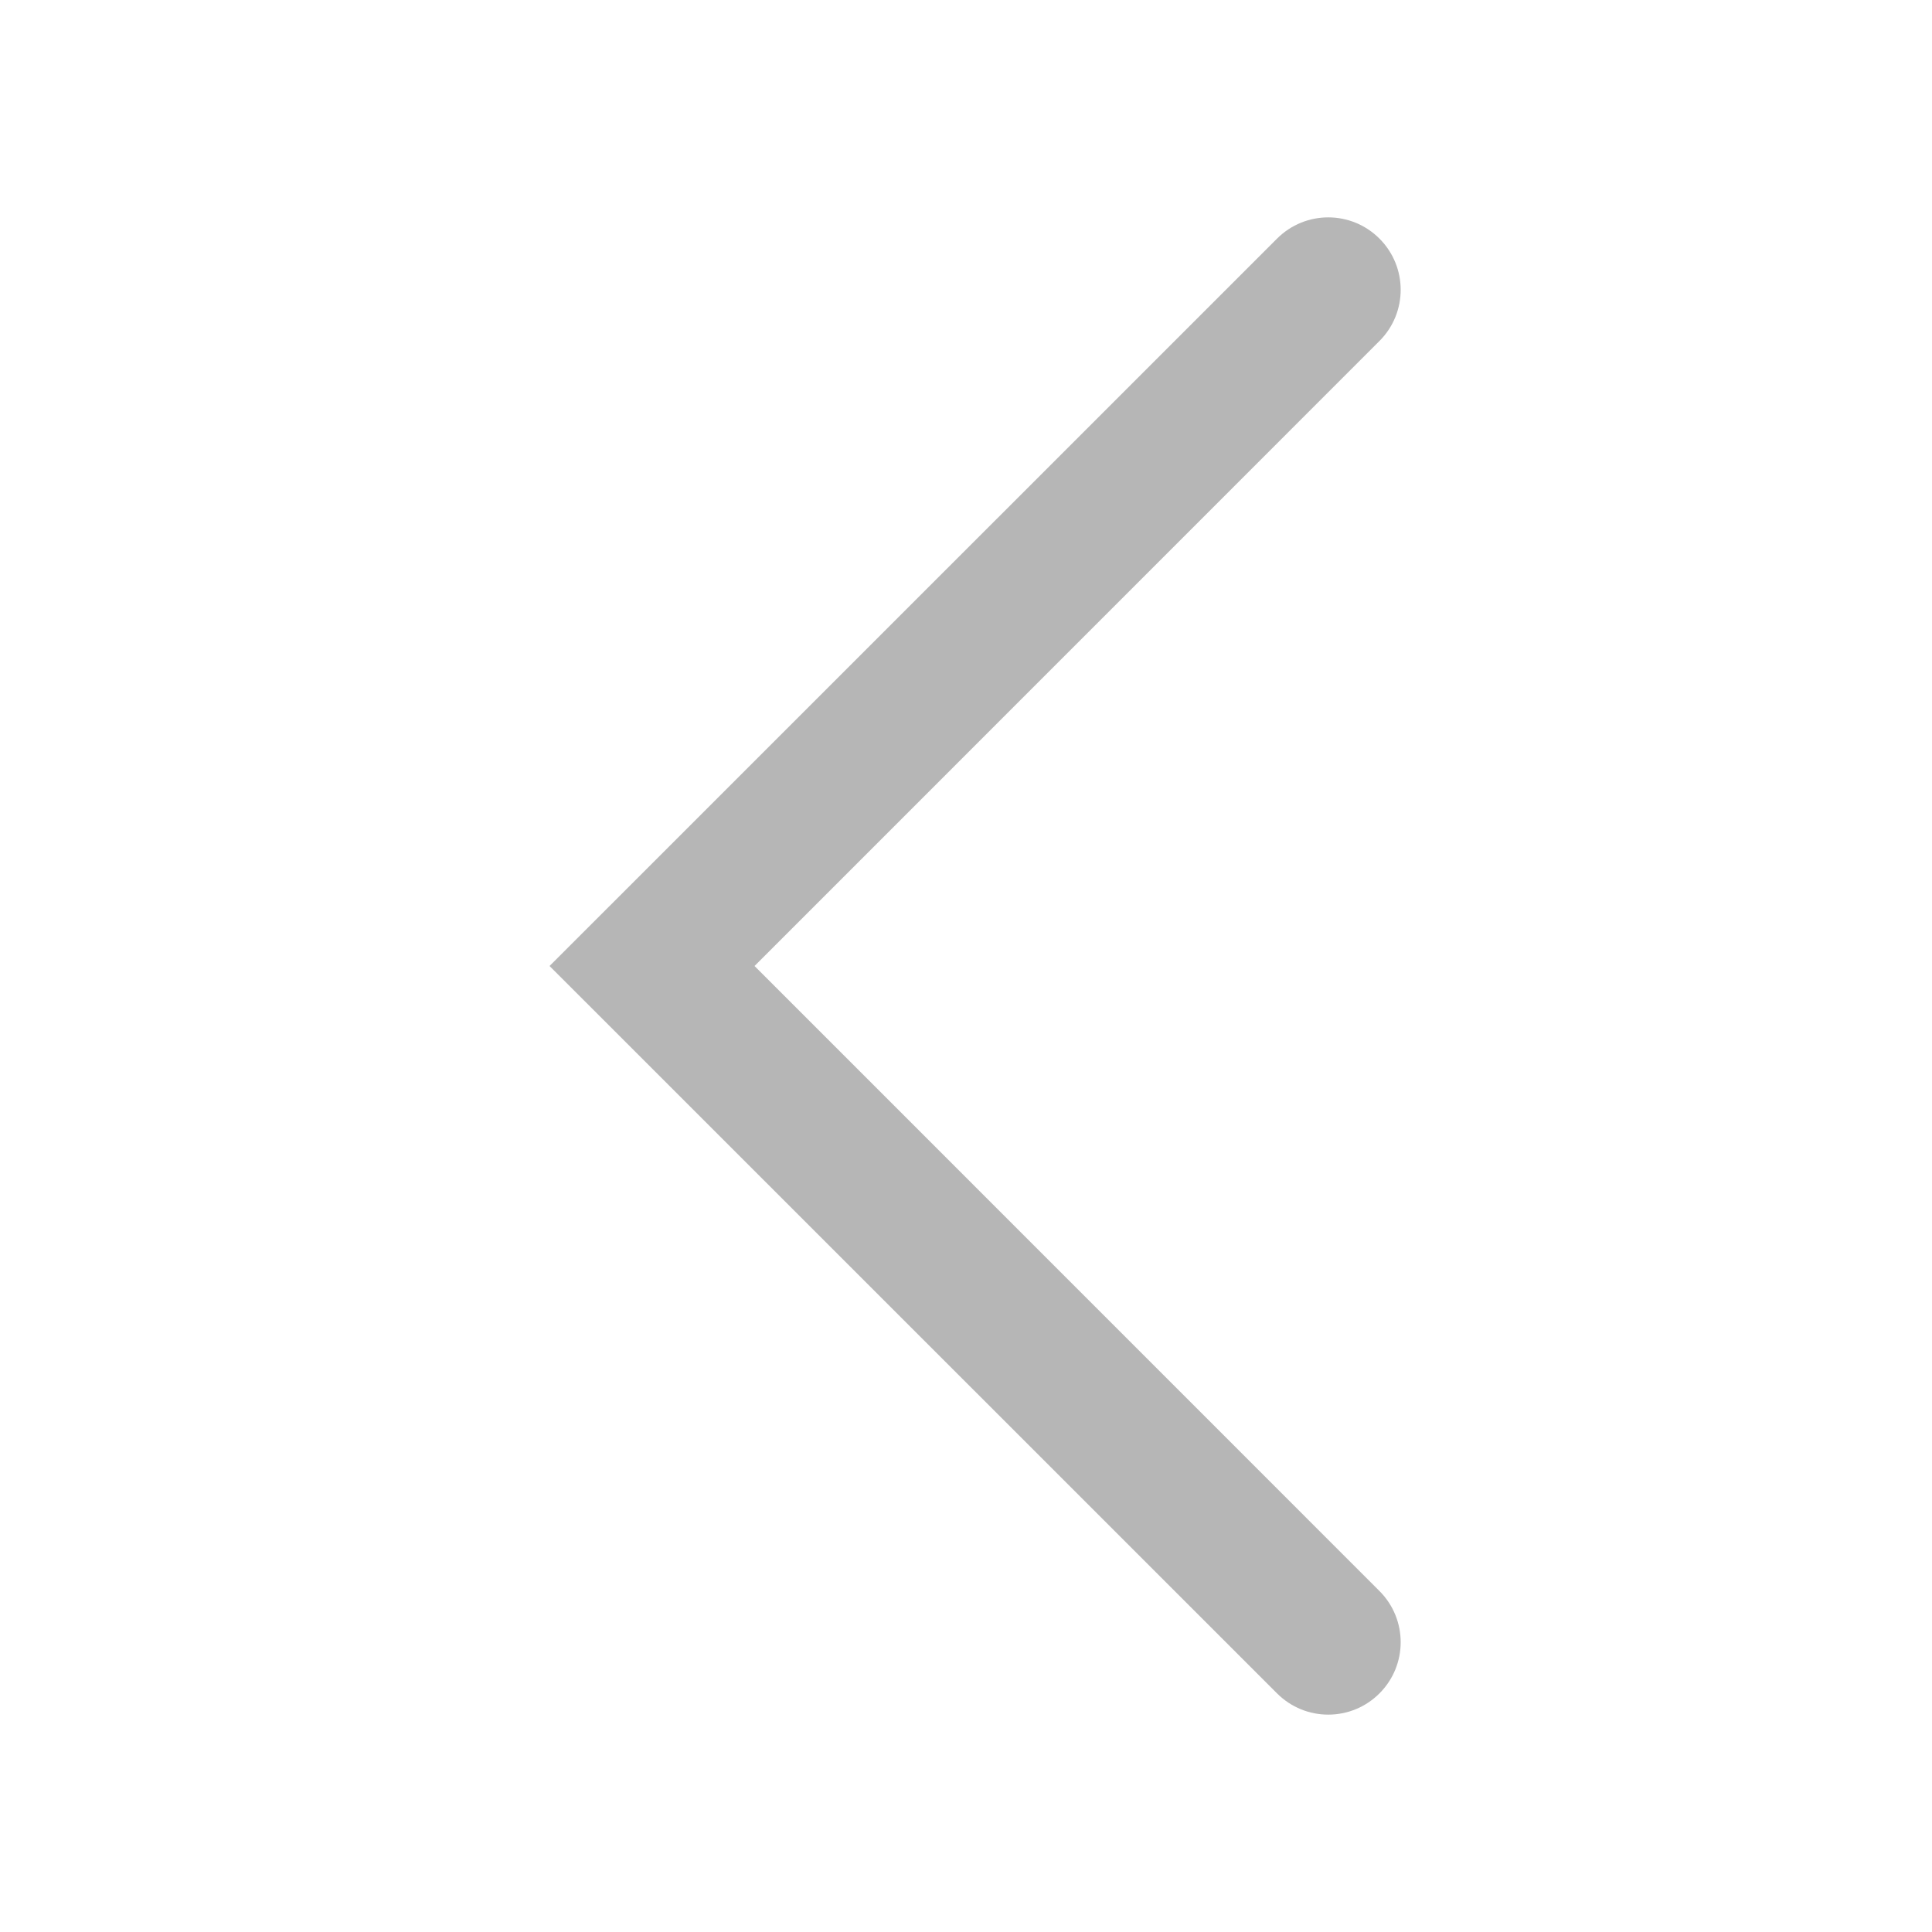
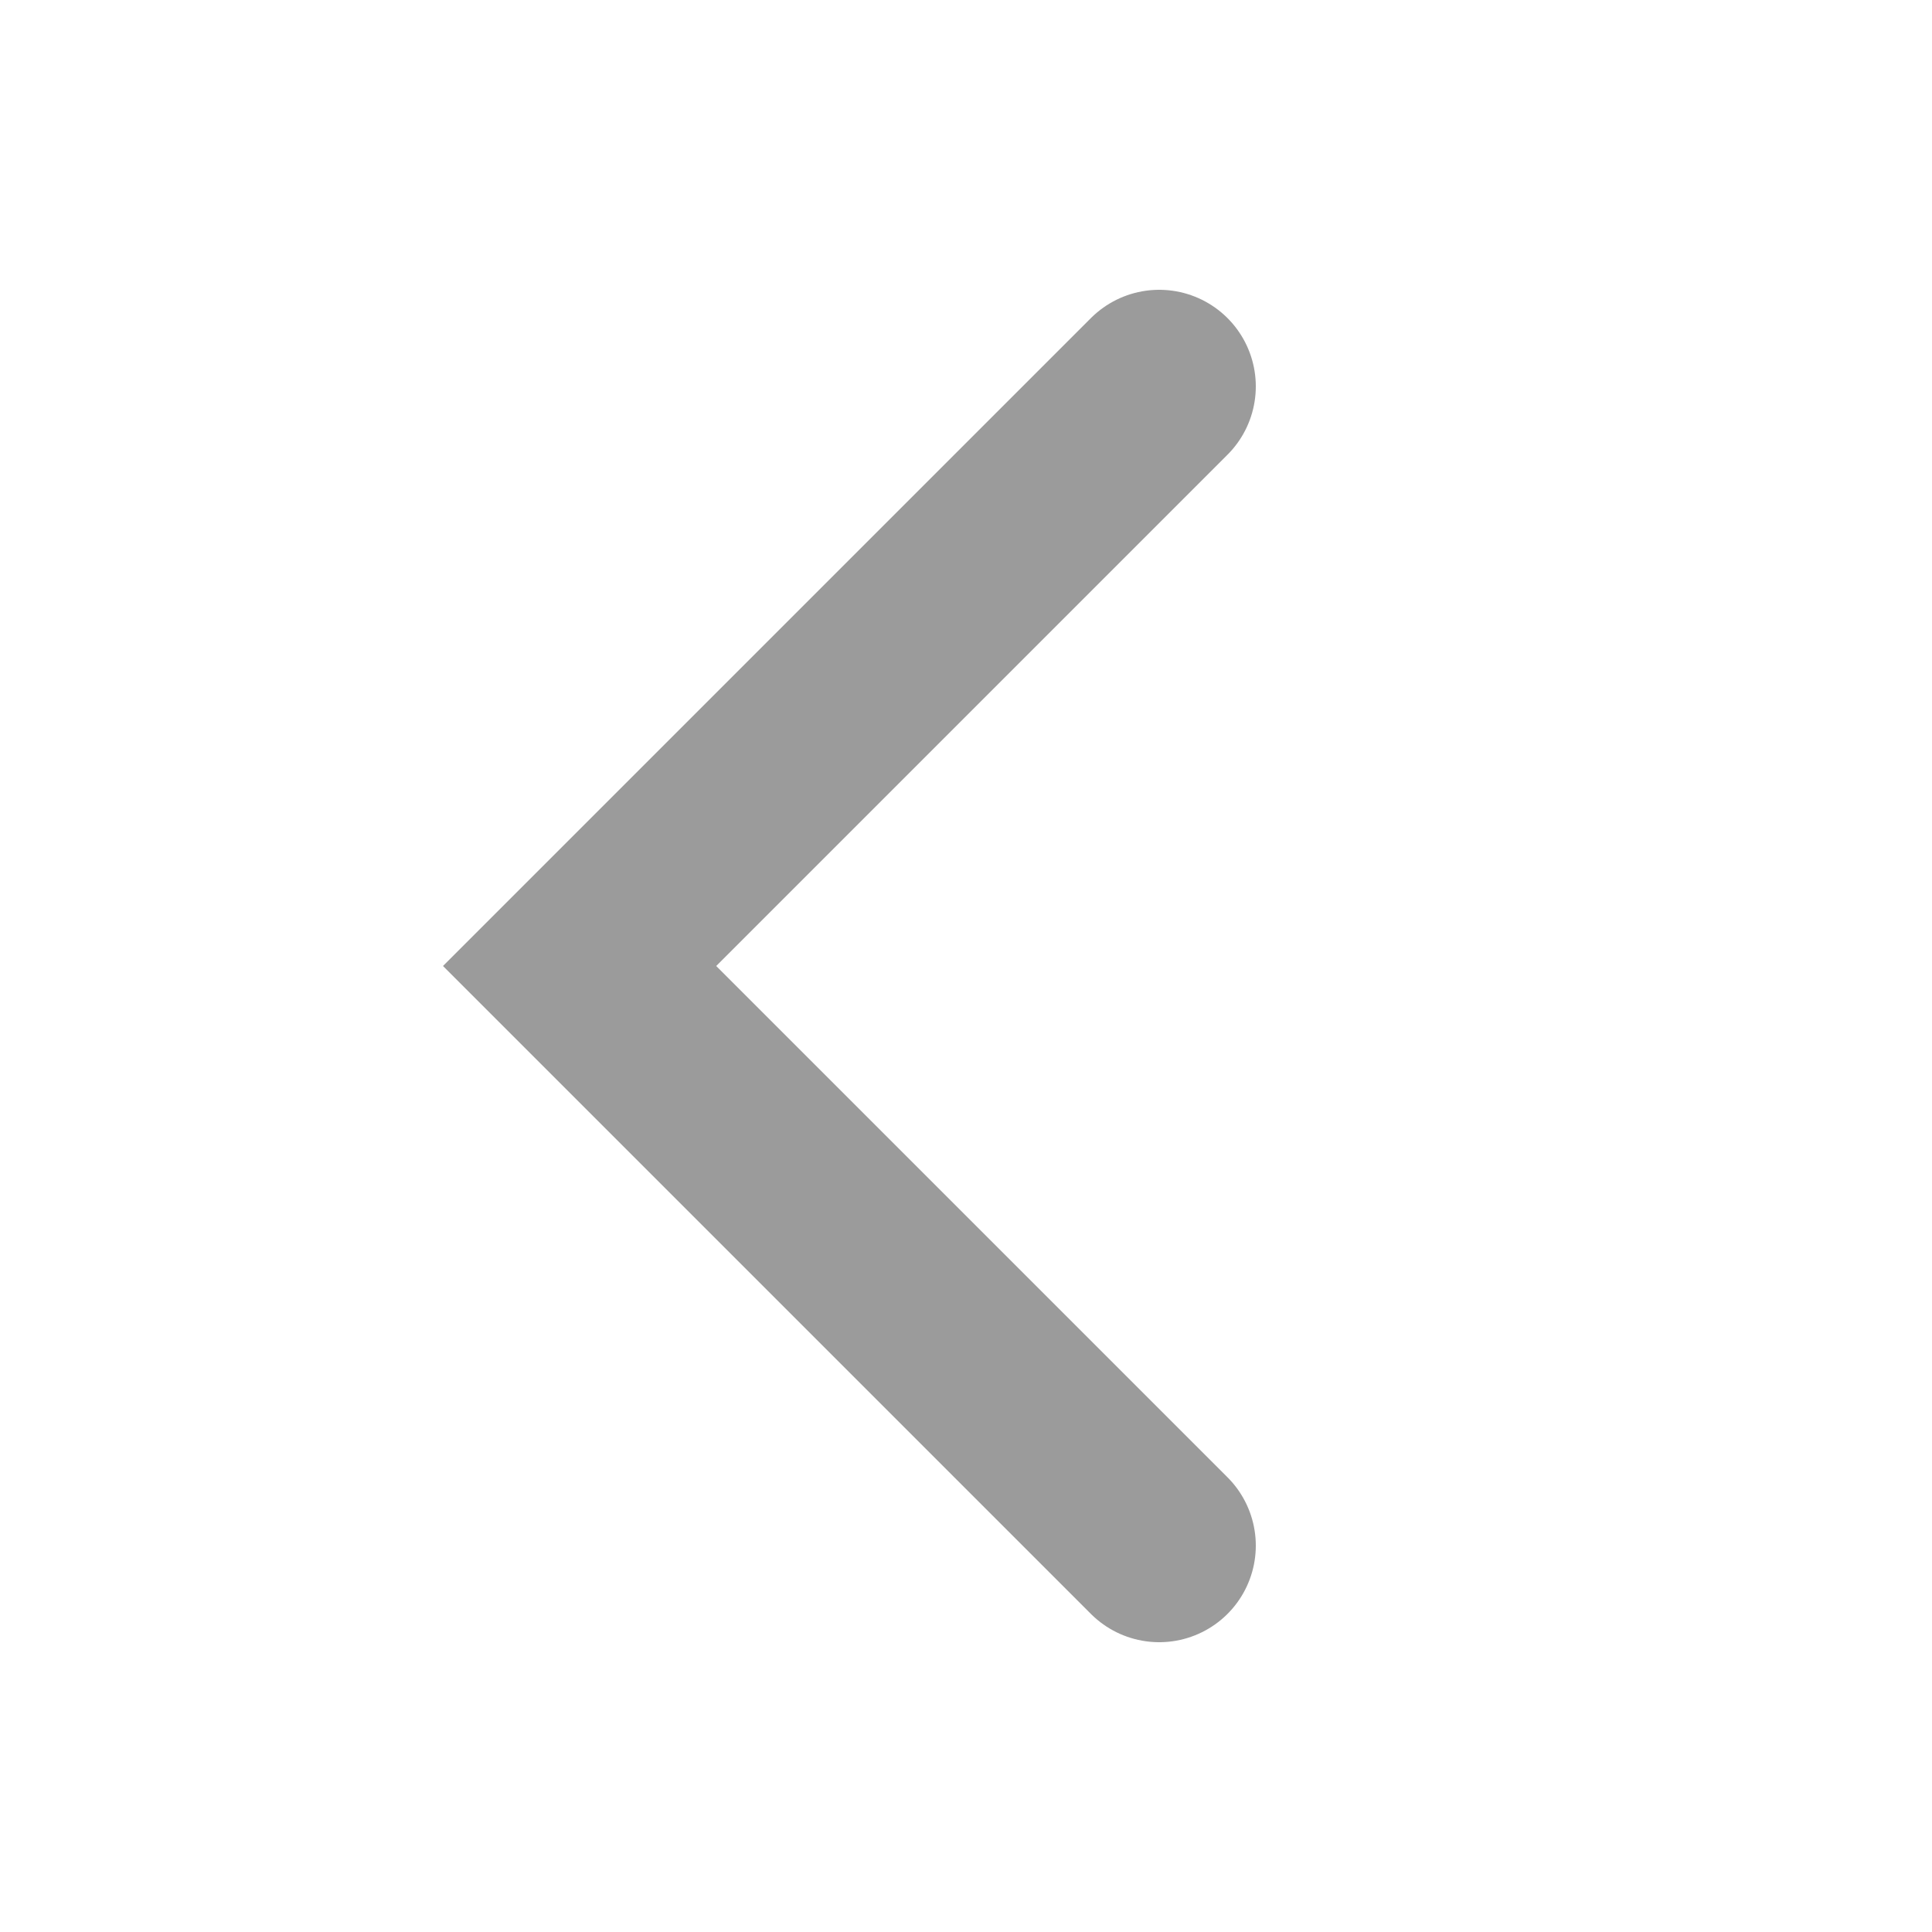
<svg xmlns="http://www.w3.org/2000/svg" width="20" height="20" viewBox="0 0 20 20" fill="none">
-   <path fill-rule="evenodd" clip-rule="evenodd" d="M14.28 2.47C13.987 2.177 13.513 2.177 13.22 2.47L5.689 10L13.22 17.53C13.513 17.823 13.987 17.823 14.28 17.53C14.573 17.237 14.573 16.763 14.28 16.47L7.811 10L14.28 3.53C14.573 3.237 14.573 2.763 14.28 2.47Z" fill="#B6B6B6" />
+   <path d="M12 4L6 10L12 16" stroke="#9B9B9B" stroke-width="2" stroke-linecap="round" />
</svg>
